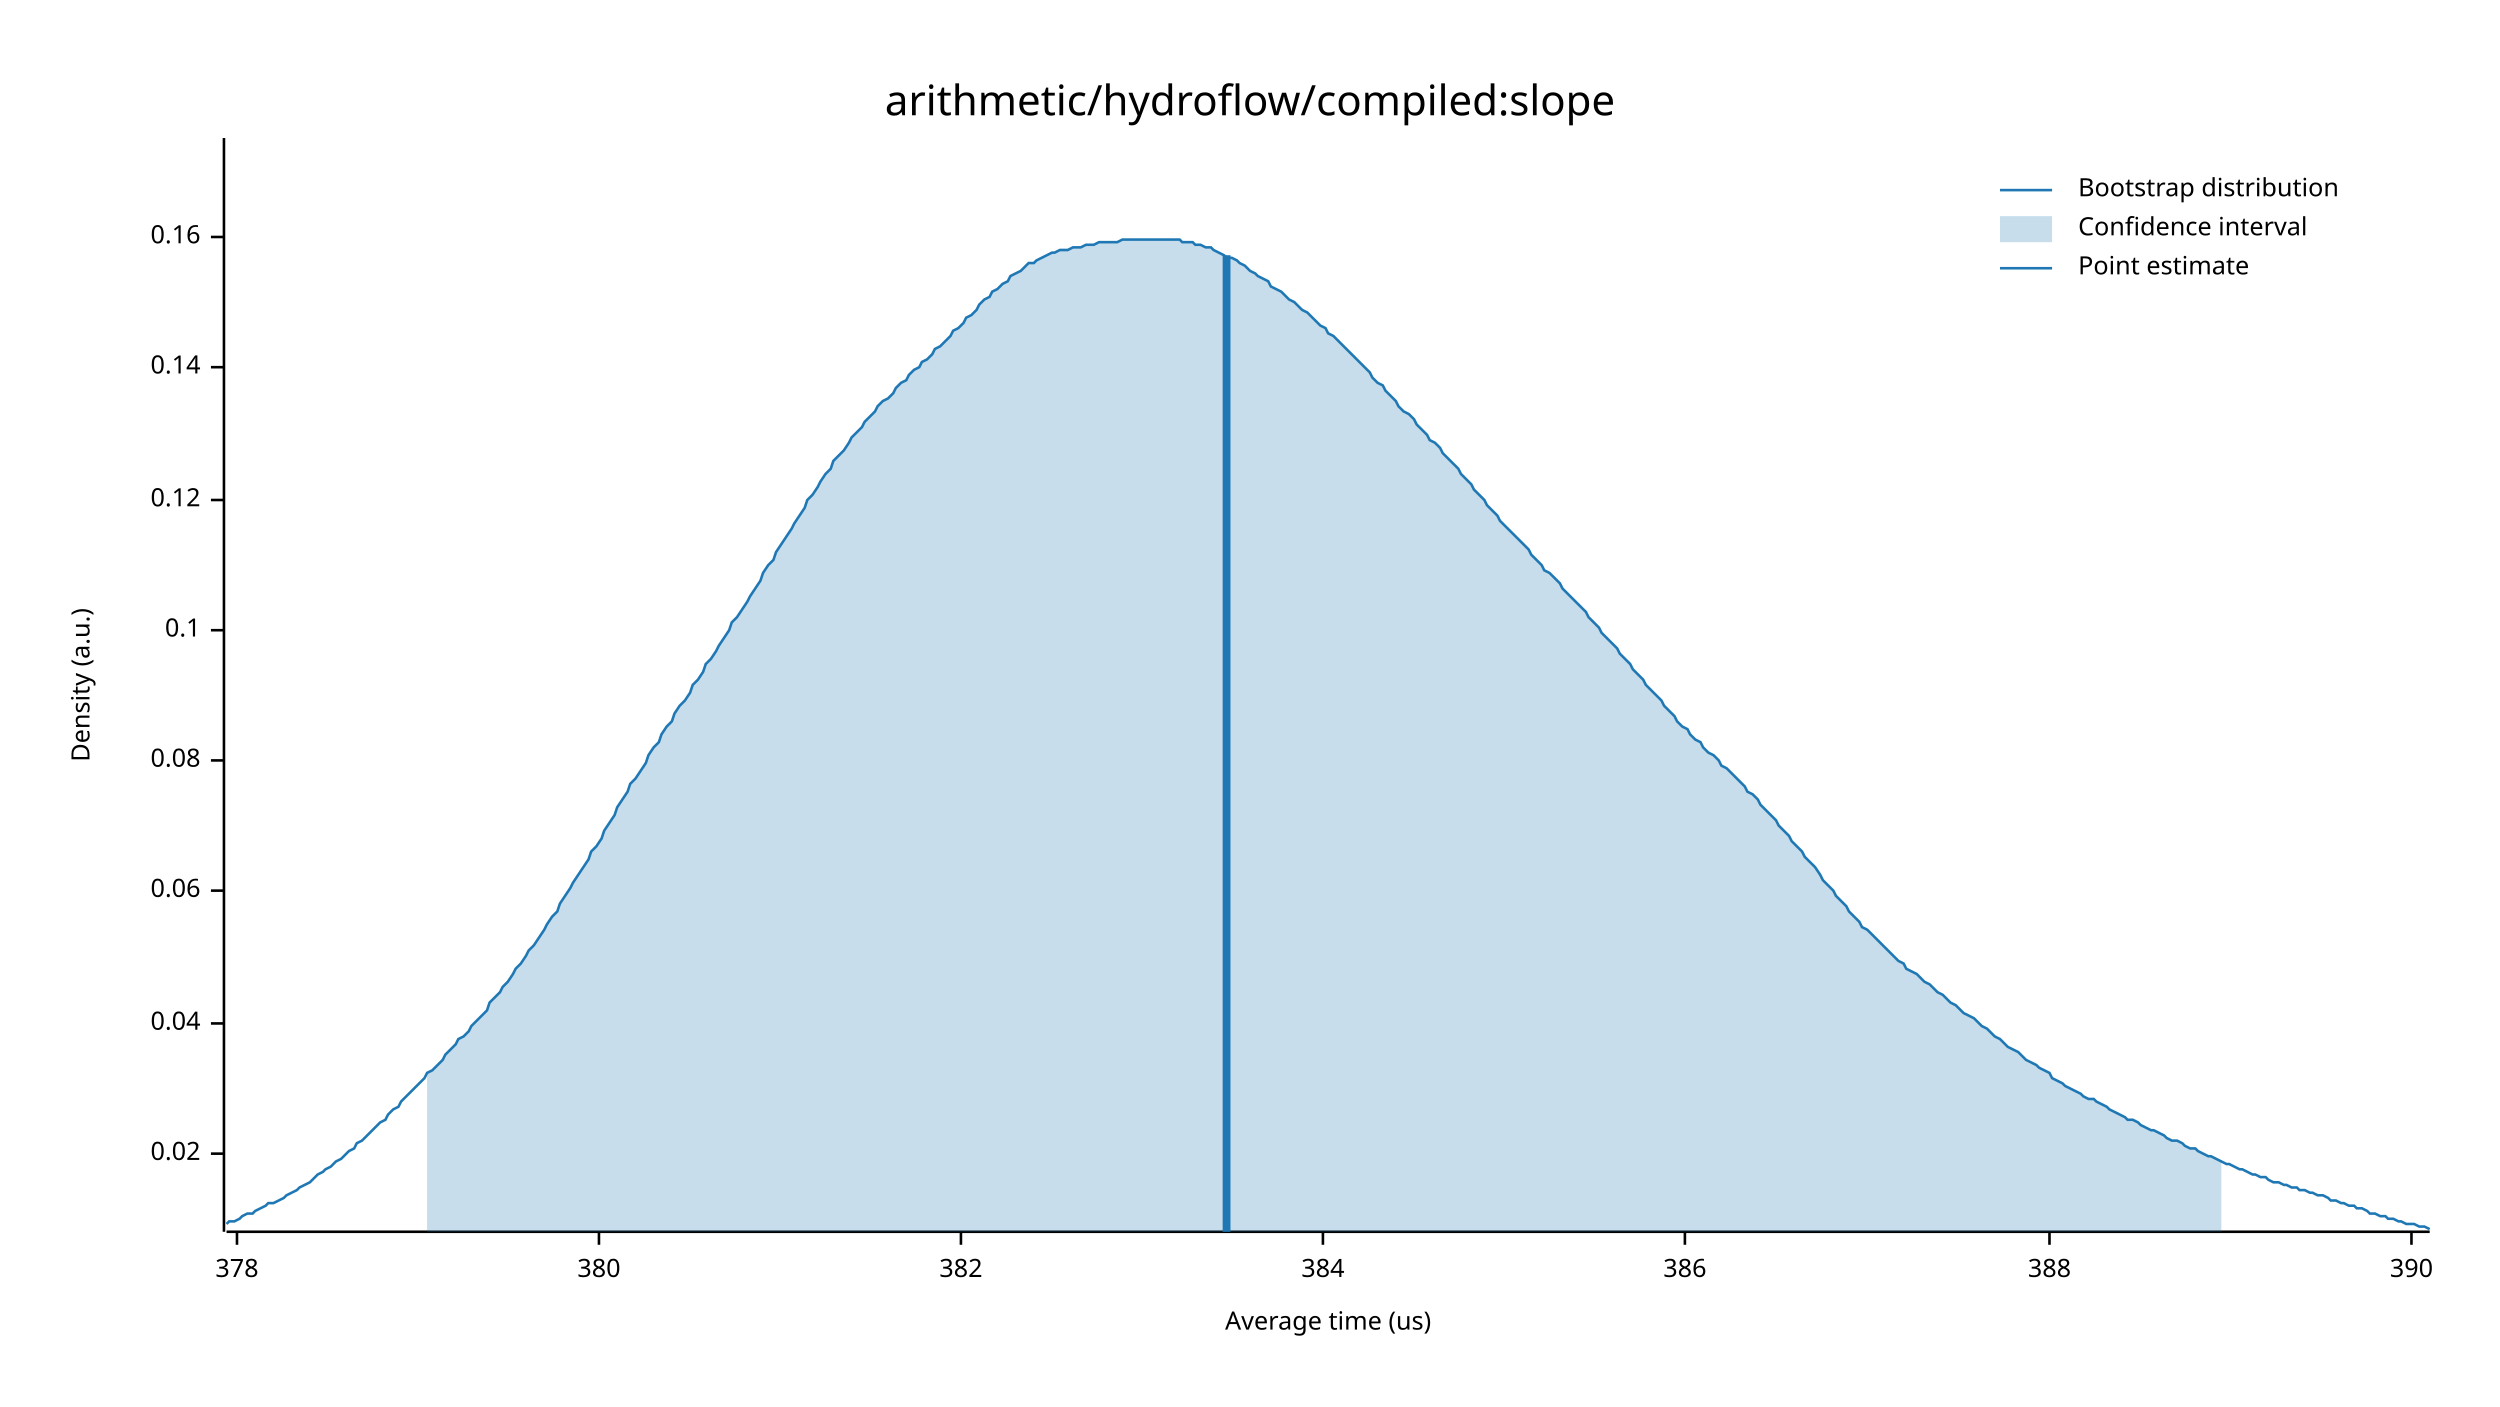
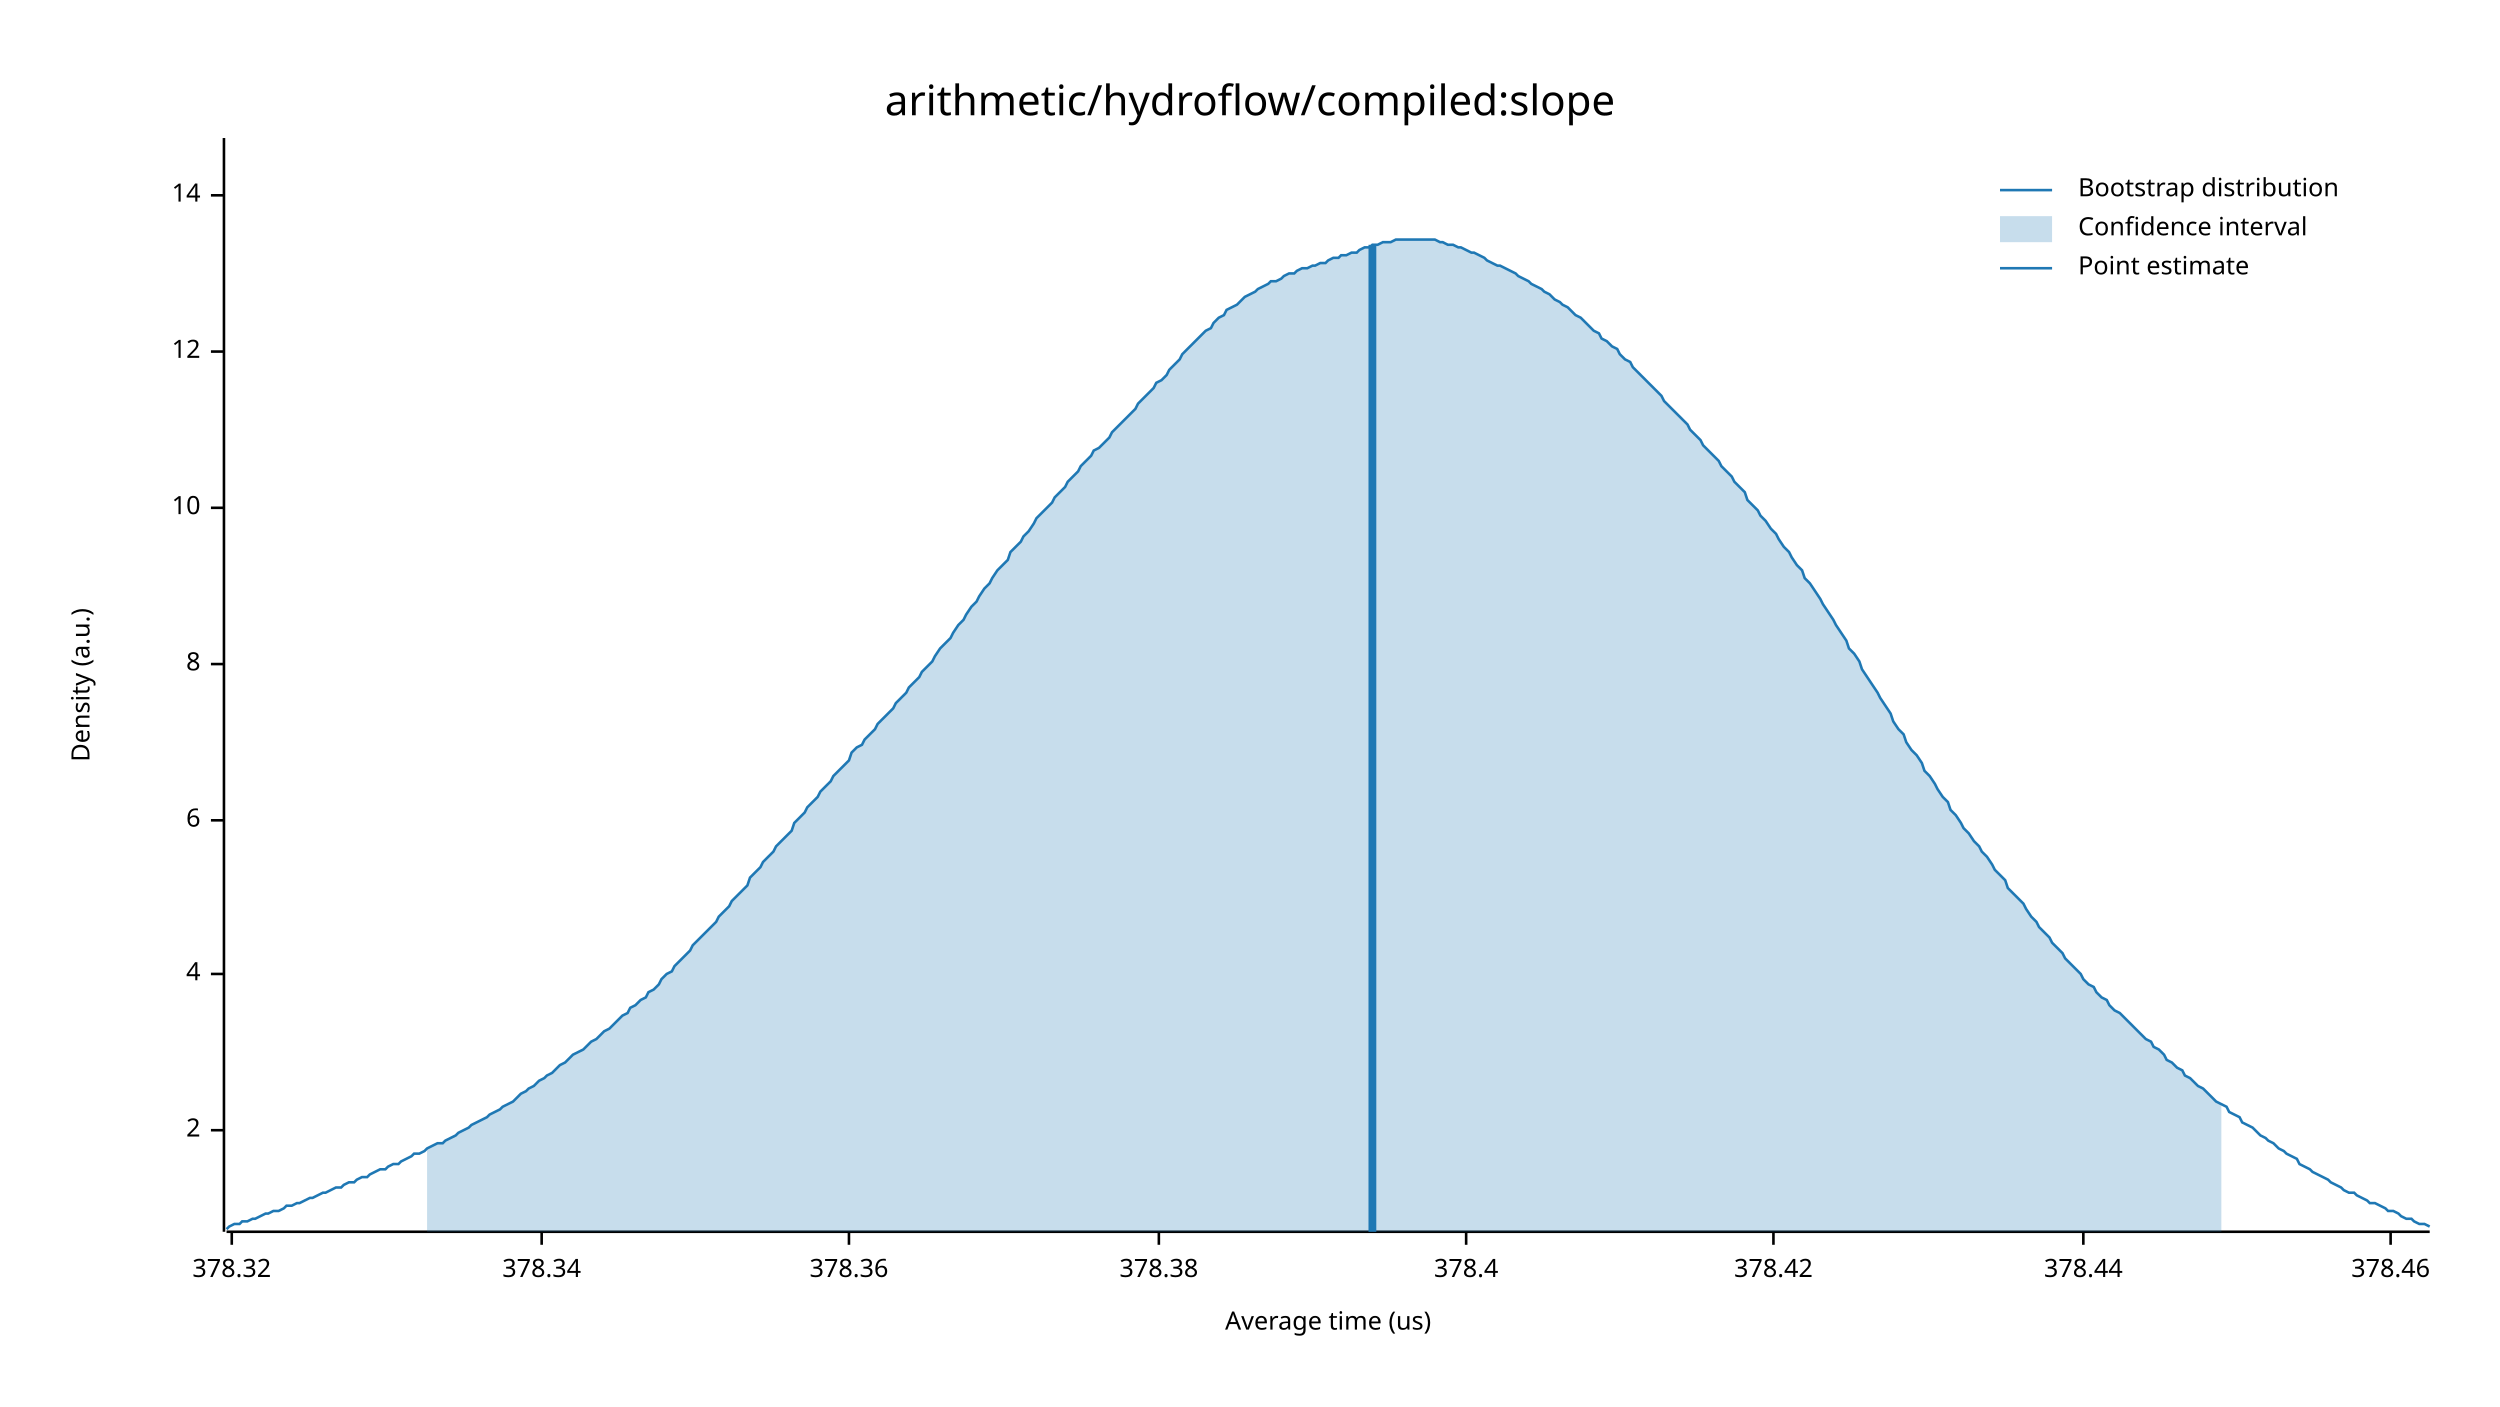
<svg xmlns="http://www.w3.org/2000/svg" width="960" height="540" viewBox="0 0 960 540">
  <text x="480" y="32" dy="0.76em" text-anchor="middle" font-family="sans-serif" font-size="16.129" opacity="1" fill="#000000">
arithmetic/hydroflow/compiled:slope
</text>
  <text x="27" y="263" dy="0.76em" text-anchor="middle" font-family="sans-serif" font-size="9.677" opacity="1" fill="#000000" transform="rotate(270, 27, 263)">
Density (a.u.)
</text>
  <text x="510" y="513" dy="-0.5ex" text-anchor="middle" font-family="sans-serif" font-size="9.677" opacity="1" fill="#000000">
Average time (us)
</text>
  <polyline fill="none" opacity="1" stroke="#000000" stroke-width="1" points="86,53 86,473 " />
-   <text x="77" y="443" dy="0.5ex" text-anchor="end" font-family="sans-serif" font-size="9.677" opacity="1" fill="#000000">
- 0.02
+   <text x="77" y="434" dy="0.5ex" text-anchor="end" font-family="sans-serif" font-size="9.677" opacity="1" fill="#000000">
+ 2
</text>
-   <polyline fill="none" opacity="1" stroke="#000000" stroke-width="1" points="81,443 86,443 " />
-   <text x="77" y="393" dy="0.5ex" text-anchor="end" font-family="sans-serif" font-size="9.677" opacity="1" fill="#000000">
- 0.04
+   <polyline fill="none" opacity="1" stroke="#000000" stroke-width="1" points="81,434 86,434 " />
+   <text x="77" y="374" dy="0.5ex" text-anchor="end" font-family="sans-serif" font-size="9.677" opacity="1" fill="#000000">
+ 4
</text>
-   <polyline fill="none" opacity="1" stroke="#000000" stroke-width="1" points="81,393 86,393 " />
-   <text x="77" y="342" dy="0.5ex" text-anchor="end" font-family="sans-serif" font-size="9.677" opacity="1" fill="#000000">
- 0.06
+   <polyline fill="none" opacity="1" stroke="#000000" stroke-width="1" points="81,374 86,374 " />
+   <text x="77" y="315" dy="0.5ex" text-anchor="end" font-family="sans-serif" font-size="9.677" opacity="1" fill="#000000">
+ 6
</text>
-   <polyline fill="none" opacity="1" stroke="#000000" stroke-width="1" points="81,342 86,342 " />
-   <text x="77" y="292" dy="0.5ex" text-anchor="end" font-family="sans-serif" font-size="9.677" opacity="1" fill="#000000">
- 0.08
+   <polyline fill="none" opacity="1" stroke="#000000" stroke-width="1" points="81,315 86,315 " />
+   <text x="77" y="255" dy="0.5ex" text-anchor="end" font-family="sans-serif" font-size="9.677" opacity="1" fill="#000000">
+ 8
</text>
-   <polyline fill="none" opacity="1" stroke="#000000" stroke-width="1" points="81,292 86,292 " />
-   <text x="77" y="242" dy="0.5ex" text-anchor="end" font-family="sans-serif" font-size="9.677" opacity="1" fill="#000000">
- 0.1
+   <polyline fill="none" opacity="1" stroke="#000000" stroke-width="1" points="81,255 86,255 " />
+   <text x="77" y="195" dy="0.5ex" text-anchor="end" font-family="sans-serif" font-size="9.677" opacity="1" fill="#000000">
+ 10
</text>
-   <polyline fill="none" opacity="1" stroke="#000000" stroke-width="1" points="81,242 86,242 " />
-   <text x="77" y="192" dy="0.5ex" text-anchor="end" font-family="sans-serif" font-size="9.677" opacity="1" fill="#000000">
- 0.12
+   <polyline fill="none" opacity="1" stroke="#000000" stroke-width="1" points="81,195 86,195 " />
+   <text x="77" y="135" dy="0.5ex" text-anchor="end" font-family="sans-serif" font-size="9.677" opacity="1" fill="#000000">
+ 12
</text>
-   <polyline fill="none" opacity="1" stroke="#000000" stroke-width="1" points="81,192 86,192 " />
-   <text x="77" y="141" dy="0.5ex" text-anchor="end" font-family="sans-serif" font-size="9.677" opacity="1" fill="#000000">
- 0.14
+   <polyline fill="none" opacity="1" stroke="#000000" stroke-width="1" points="81,135 86,135 " />
+   <text x="77" y="75" dy="0.5ex" text-anchor="end" font-family="sans-serif" font-size="9.677" opacity="1" fill="#000000">
+ 14
</text>
-   <polyline fill="none" opacity="1" stroke="#000000" stroke-width="1" points="81,141 86,141 " />
-   <text x="77" y="91" dy="0.5ex" text-anchor="end" font-family="sans-serif" font-size="9.677" opacity="1" fill="#000000">
- 0.16
+   <polyline fill="none" opacity="1" stroke="#000000" stroke-width="1" points="81,75 86,75 " />
+   <polyline fill="none" opacity="1" stroke="#000000" stroke-width="1" points="87,473 933,473 " />
+   <text x="89" y="483" dy="0.76em" text-anchor="middle" font-family="sans-serif" font-size="9.677" opacity="1" fill="#000000">
+ 378.32
</text>
-   <polyline fill="none" opacity="1" stroke="#000000" stroke-width="1" points="81,91 86,91 " />
-   <polyline fill="none" opacity="1" stroke="#000000" stroke-width="1" points="87,473 933,473 " />
-   <text x="91" y="483" dy="0.76em" text-anchor="middle" font-family="sans-serif" font-size="9.677" opacity="1" fill="#000000">
- 378
+   <polyline fill="none" opacity="1" stroke="#000000" stroke-width="1" points="89,473 89,478 " />
+   <text x="208" y="483" dy="0.76em" text-anchor="middle" font-family="sans-serif" font-size="9.677" opacity="1" fill="#000000">
+ 378.34
</text>
-   <polyline fill="none" opacity="1" stroke="#000000" stroke-width="1" points="91,473 91,478 " />
-   <text x="230" y="483" dy="0.76em" text-anchor="middle" font-family="sans-serif" font-size="9.677" opacity="1" fill="#000000">
- 380
+   <polyline fill="none" opacity="1" stroke="#000000" stroke-width="1" points="208,473 208,478 " />
+   <text x="326" y="483" dy="0.76em" text-anchor="middle" font-family="sans-serif" font-size="9.677" opacity="1" fill="#000000">
+ 378.36
</text>
-   <polyline fill="none" opacity="1" stroke="#000000" stroke-width="1" points="230,473 230,478 " />
-   <text x="369" y="483" dy="0.76em" text-anchor="middle" font-family="sans-serif" font-size="9.677" opacity="1" fill="#000000">
- 382
+   <polyline fill="none" opacity="1" stroke="#000000" stroke-width="1" points="326,473 326,478 " />
+   <text x="445" y="483" dy="0.76em" text-anchor="middle" font-family="sans-serif" font-size="9.677" opacity="1" fill="#000000">
+ 378.38
</text>
-   <polyline fill="none" opacity="1" stroke="#000000" stroke-width="1" points="369,473 369,478 " />
-   <text x="508" y="483" dy="0.76em" text-anchor="middle" font-family="sans-serif" font-size="9.677" opacity="1" fill="#000000">
- 384
+   <polyline fill="none" opacity="1" stroke="#000000" stroke-width="1" points="445,473 445,478 " />
+   <text x="563" y="483" dy="0.76em" text-anchor="middle" font-family="sans-serif" font-size="9.677" opacity="1" fill="#000000">
+ 378.4
</text>
-   <polyline fill="none" opacity="1" stroke="#000000" stroke-width="1" points="508,473 508,478 " />
-   <text x="647" y="483" dy="0.76em" text-anchor="middle" font-family="sans-serif" font-size="9.677" opacity="1" fill="#000000">
- 386
+   <polyline fill="none" opacity="1" stroke="#000000" stroke-width="1" points="563,473 563,478 " />
+   <text x="681" y="483" dy="0.76em" text-anchor="middle" font-family="sans-serif" font-size="9.677" opacity="1" fill="#000000">
+ 378.42
</text>
-   <polyline fill="none" opacity="1" stroke="#000000" stroke-width="1" points="647,473 647,478 " />
-   <text x="787" y="483" dy="0.76em" text-anchor="middle" font-family="sans-serif" font-size="9.677" opacity="1" fill="#000000">
- 388
+   <polyline fill="none" opacity="1" stroke="#000000" stroke-width="1" points="681,473 681,478 " />
+   <text x="800" y="483" dy="0.76em" text-anchor="middle" font-family="sans-serif" font-size="9.677" opacity="1" fill="#000000">
+ 378.44
</text>
-   <polyline fill="none" opacity="1" stroke="#000000" stroke-width="1" points="787,473 787,478 " />
-   <text x="926" y="483" dy="0.76em" text-anchor="middle" font-family="sans-serif" font-size="9.677" opacity="1" fill="#000000">
- 390
+   <polyline fill="none" opacity="1" stroke="#000000" stroke-width="1" points="800,473 800,478 " />
+   <text x="918" y="483" dy="0.76em" text-anchor="middle" font-family="sans-serif" font-size="9.677" opacity="1" fill="#000000">
+ 378.46
</text>
-   <polyline fill="none" opacity="1" stroke="#000000" stroke-width="1" points="926,473 926,478 " />
-   <polyline fill="none" opacity="1" stroke="#1F78B4" stroke-width="1" points="87,470 88,469 90,469 92,468 93,467 95,466 97,466 98,465 100,464 102,463 103,462 105,462 107,461 109,460 110,459 112,458 114,457 115,456 117,455 119,454 120,453 122,451 124,450 125,449 127,448 129,446 131,445 132,444 134,442 136,441 137,439 139,438 141,436 142,435 144,433 146,431 148,430 149,428 151,426 153,425 154,423 156,421 158,419 159,418 161,416 163,414 164,412 166,411 168,409 170,407 171,405 173,403 175,401 176,399 178,398 180,396 181,394 183,392 185,390 187,388 188,385 190,383 192,381 193,379 195,377 197,374 198,372 200,370 202,367 203,365 205,363 207,360 209,357 210,355 212,352 214,350 215,347 217,344 219,341 220,339 222,336 224,333 226,330 227,327 229,325 231,322 232,319 234,316 236,313 237,310 239,307 241,304 242,301 244,299 246,296 248,293 249,290 251,287 253,285 254,282 256,279 258,277 259,274 261,271 263,269 265,266 266,263 268,261 270,258 271,255 273,253 275,250 276,248 278,245 280,242 281,239 283,237 285,234 287,231 288,229 290,226 292,223 293,220 295,217 297,215 298,212 300,209 302,206 304,203 305,201 307,198 309,195 310,192 312,190 314,187 315,185 317,182 319,180 320,177 322,175 324,173 326,170 327,168 329,166 331,164 332,162 334,160 336,158 337,156 339,154 341,153 343,151 344,149 346,147 348,146 349,144 351,142 353,141 354,139 356,138 358,136 359,134 361,133 363,131 365,129 366,127 368,126 370,124 371,122 373,121 375,119 376,117 378,115 380,114 381,112 383,111 385,109 387,108 388,106 390,105 392,104 393,103 395,101 397,101 398,100 400,99 402,98 404,97 405,97 407,96 409,96 410,96 412,95 414,95 415,95 417,94 419,94 420,94 422,93 424,93 426,93 427,93 429,93 431,92 432,92 434,92 436,92 437,92 439,92 441,92 443,92 444,92 446,92 448,92 449,92 451,92 453,92 454,93 456,93 458,93 459,94 461,94 463,95 465,95 466,96 468,97 470,98 471,99 473,99 475,100 476,101 478,102 480,104 482,105 483,106 485,107 487,108 488,110 490,111 492,112 493,113 495,115 497,116 498,117 500,119 502,120 504,122 505,123 507,125 509,126 510,128 512,129 514,131 515,132 517,134 519,136 521,138 522,139 524,141 526,143 527,145 529,147 531,148 532,150 534,152 536,154 537,156 539,158 541,159 543,161 544,163 546,165 548,167 549,169 551,170 553,172 554,174 556,176 558,178 560,180 561,182 563,184 565,186 566,188 568,190 570,192 571,194 573,196 575,198 576,200 578,202 580,204 582,206 583,207 585,209 587,211 588,213 590,215 592,217 593,219 595,220 597,222 599,224 600,226 602,228 604,230 605,231 607,233 609,235 610,237 612,239 614,241 615,243 617,245 619,247 621,249 622,251 624,253 626,255 627,257 629,259 631,261 632,263 634,265 636,267 638,269 639,271 641,273 643,275 644,277 646,279 648,280 649,282 651,284 653,285 654,287 656,289 658,290 660,292 661,294 663,295 665,297 666,298 668,300 670,302 671,304 673,305 675,307 676,309 678,311 680,313 682,315 683,317 685,319 687,321 688,323 690,325 692,327 693,329 695,331 697,333 699,336 700,338 702,340 704,342 705,344 707,346 709,348 710,350 712,352 714,354 715,356 717,357 719,359 721,361 722,362 724,364 726,366 727,367 729,369 731,370 732,372 734,373 736,374 738,376 739,377 741,378 743,380 744,381 746,382 748,384 749,385 751,386 753,388 754,389 756,390 758,391 760,393 761,394 763,395 765,397 766,398 768,399 770,401 771,402 773,403 775,404 777,406 778,407 780,408 782,409 783,410 785,411 787,412 788,414 790,415 792,416 793,417 795,418 797,419 799,420 800,421 802,422 804,422 805,423 807,424 809,425 810,426 812,427 814,428 816,429 817,430 819,430 821,431 822,432 824,433 826,434 827,434 829,435 831,436 832,437 834,438 836,438 838,439 839,440 841,441 843,441 844,442 846,443 848,444 849,444 851,445 853,446 855,447 856,447 858,448 860,449 861,449 863,450 865,451 866,451 868,452 870,452 871,453 873,454 875,454 877,455 878,455 880,456 882,456 883,457 885,457 887,458 888,458 890,459 892,459 894,460 895,461 897,461 899,462 900,462 902,463 904,463 905,464 907,464 909,465 910,466 912,466 914,467 916,467 917,468 919,468 921,469 922,469 924,470 926,470 927,470 929,471 931,471 933,472 " />
-   <polygon opacity="0.25" fill="#1F78B4" points="164,412 166,411 168,409 170,407 171,405 173,403 175,401 176,399 178,398 180,396 181,394 183,392 185,390 187,388 188,385 190,383 192,381 193,379 195,377 197,374 198,372 200,370 202,367 203,365 205,363 207,360 209,357 210,355 212,352 214,350 215,347 217,344 219,341 220,339 222,336 224,333 226,330 227,327 229,325 231,322 232,319 234,316 236,313 237,310 239,307 241,304 242,301 244,299 246,296 248,293 249,290 251,287 253,285 254,282 256,279 258,277 259,274 261,271 263,269 265,266 266,263 268,261 270,258 271,255 273,253 275,250 276,248 278,245 280,242 281,239 283,237 285,234 287,231 288,229 290,226 292,223 293,220 295,217 297,215 298,212 300,209 302,206 304,203 305,201 307,198 309,195 310,192 312,190 314,187 315,185 317,182 319,180 320,177 322,175 324,173 326,170 327,168 329,166 331,164 332,162 334,160 336,158 337,156 339,154 341,153 343,151 344,149 346,147 348,146 349,144 351,142 353,141 354,139 356,138 358,136 359,134 361,133 363,131 365,129 366,127 368,126 370,124 371,122 373,121 375,119 376,117 378,115 380,114 381,112 383,111 385,109 387,108 388,106 390,105 392,104 393,103 395,101 397,101 398,100 400,99 402,98 404,97 405,97 407,96 409,96 410,96 412,95 414,95 415,95 417,94 419,94 420,94 422,93 424,93 426,93 427,93 429,93 431,92 432,92 434,92 436,92 437,92 439,92 441,92 443,92 444,92 446,92 448,92 449,92 451,92 453,92 454,93 456,93 458,93 459,94 461,94 463,95 465,95 466,96 468,97 470,98 471,99 473,99 475,100 476,101 478,102 480,104 482,105 483,106 485,107 487,108 488,110 490,111 492,112 493,113 495,115 497,116 498,117 500,119 502,120 504,122 505,123 507,125 509,126 510,128 512,129 514,131 515,132 517,134 519,136 521,138 522,139 524,141 526,143 527,145 529,147 531,148 532,150 534,152 536,154 537,156 539,158 541,159 543,161 544,163 546,165 548,167 549,169 551,170 553,172 554,174 556,176 558,178 560,180 561,182 563,184 565,186 566,188 568,190 570,192 571,194 573,196 575,198 576,200 578,202 580,204 582,206 583,207 585,209 587,211 588,213 590,215 592,217 593,219 595,220 597,222 599,224 600,226 602,228 604,230 605,231 607,233 609,235 610,237 612,239 614,241 615,243 617,245 619,247 621,249 622,251 624,253 626,255 627,257 629,259 631,261 632,263 634,265 636,267 638,269 639,271 641,273 643,275 644,277 646,279 648,280 649,282 651,284 653,285 654,287 656,289 658,290 660,292 661,294 663,295 665,297 666,298 668,300 670,302 671,304 673,305 675,307 676,309 678,311 680,313 682,315 683,317 685,319 687,321 688,323 690,325 692,327 693,329 695,331 697,333 699,336 700,338 702,340 704,342 705,344 707,346 709,348 710,350 712,352 714,354 715,356 717,357 719,359 721,361 722,362 724,364 726,366 727,367 729,369 731,370 732,372 734,373 736,374 738,376 739,377 741,378 743,380 744,381 746,382 748,384 749,385 751,386 753,388 754,389 756,390 758,391 760,393 761,394 763,395 765,397 766,398 768,399 770,401 771,402 773,403 775,404 777,406 778,407 780,408 782,409 783,410 785,411 787,412 788,414 790,415 792,416 793,417 795,418 797,419 799,420 800,421 802,422 804,422 805,423 807,424 809,425 810,426 812,427 814,428 816,429 817,430 819,430 821,431 822,432 824,433 826,434 827,434 829,435 831,436 832,437 834,438 836,438 838,439 839,440 841,441 843,441 844,442 846,443 848,444 849,444 851,445 853,446 853,473 164,473 " />
-   <polyline fill="none" opacity="1" stroke="#1F78B4" stroke-width="3" points="471,473 471,98 " />
+   <polyline fill="none" opacity="1" stroke="#000000" stroke-width="1" points="918,473 918,478 " />
+   <polyline fill="none" opacity="1" stroke="#1F78B4" stroke-width="1" points="87,472 88,471 90,470 92,470 93,469 95,469 97,468 98,468 100,467 102,466 103,466 105,465 107,465 109,464 110,463 112,463 114,462 115,462 117,461 119,460 120,460 122,459 124,458 125,458 127,457 129,456 131,456 132,455 134,454 136,454 137,453 139,452 141,452 142,451 144,450 146,449 148,449 149,448 151,447 153,447 154,446 156,445 158,444 159,443 161,443 163,442 164,441 166,440 168,439 170,439 171,438 173,437 175,436 176,435 178,434 180,433 181,432 183,431 185,430 187,429 188,428 190,427 192,426 193,425 195,424 197,423 198,422 200,420 202,419 203,418 205,417 207,415 209,414 210,413 212,412 214,410 215,409 217,408 219,406 220,405 222,404 224,403 226,401 227,400 229,399 231,397 232,396 234,395 236,393 237,392 239,390 241,389 242,387 244,386 246,384 248,383 249,381 251,380 253,378 254,376 256,374 258,373 259,371 261,369 263,367 265,365 266,363 268,361 270,359 271,358 273,356 275,354 276,352 278,350 280,348 281,346 283,344 285,342 287,340 288,337 290,335 292,333 293,331 295,329 297,327 298,325 300,323 302,321 304,319 305,316 307,314 309,312 310,310 312,308 314,306 315,304 317,302 319,300 320,298 322,296 324,294 326,292 327,289 329,287 331,286 332,284 334,282 336,280 337,278 339,276 341,274 343,272 344,270 346,268 348,266 349,264 351,262 353,260 354,258 356,256 358,254 359,252 361,249 363,247 365,245 366,243 368,240 370,238 371,236 373,233 375,231 376,229 378,226 380,224 381,222 383,219 385,217 387,215 388,212 390,210 392,208 393,206 395,204 397,201 398,199 400,197 402,195 404,193 405,191 407,189 409,187 410,185 412,183 414,181 415,179 417,177 419,175 420,173 422,172 424,170 426,168 427,166 429,164 431,162 432,161 434,159 436,157 437,155 439,153 441,151 443,149 444,147 446,146 448,144 449,142 451,140 453,138 454,136 456,134 458,132 459,131 461,129 463,127 465,126 466,124 468,122 470,121 471,119 473,118 475,117 476,116 478,114 480,113 482,112 483,111 485,110 487,109 488,108 490,108 492,107 493,106 495,105 497,105 498,104 500,103 502,103 504,102 505,102 507,101 509,101 510,100 512,99 514,99 515,98 517,98 519,97 521,97 522,96 524,95 526,95 527,94 529,94 531,93 532,93 534,93 536,92 537,92 539,92 541,92 543,92 544,92 546,92 548,92 549,92 551,92 553,93 554,93 556,94 558,94 560,95 561,95 563,96 565,97 566,97 568,98 570,99 571,100 573,101 575,102 576,102 578,103 580,104 582,105 583,106 585,107 587,108 588,109 590,110 592,111 593,112 595,113 597,115 599,116 600,117 602,118 604,120 605,121 607,122 609,124 610,125 612,127 614,128 615,130 617,131 619,133 621,134 622,136 624,138 626,139 627,141 629,143 631,145 632,146 634,148 636,150 638,152 639,154 641,156 643,158 644,159 646,161 648,163 649,165 651,167 653,169 654,171 656,173 658,175 660,177 661,179 663,181 665,183 666,185 668,187 670,189 671,192 673,194 675,196 676,198 678,200 680,203 682,205 683,207 685,210 687,212 688,214 690,217 692,219 693,222 695,224 697,227 699,230 700,232 702,235 704,238 705,240 707,243 709,246 710,249 712,251 714,254 715,257 717,260 719,263 721,266 722,268 724,271 726,274 727,277 729,280 731,282 732,285 734,288 736,290 738,293 739,296 741,298 743,301 744,303 746,306 748,308 749,311 751,313 753,316 754,318 756,320 758,323 760,325 761,327 763,329 765,332 766,334 768,336 770,338 771,341 773,343 775,345 777,347 778,349 780,352 782,354 783,356 785,358 787,360 788,362 790,364 792,366 793,368 795,370 797,372 799,374 800,376 802,378 804,379 805,381 807,383 809,384 810,386 812,388 814,389 816,391 817,392 819,394 821,396 822,397 824,399 826,400 827,402 829,403 831,405 832,407 834,408 836,410 838,411 839,413 841,414 843,416 844,417 846,418 848,420 849,421 851,423 853,424 855,425 856,427 858,428 860,429 861,431 863,432 865,433 866,434 868,436 870,437 871,438 873,439 875,441 877,442 878,443 880,444 882,445 883,447 885,448 887,449 888,450 890,451 892,452 894,453 895,454 897,455 899,456 900,457 902,458 904,458 905,459 907,460 909,461 910,462 912,462 914,463 916,464 917,465 919,465 921,466 922,467 924,468 926,468 927,469 929,470 931,470 933,471 " />
+   <polygon opacity="0.25" fill="#1F78B4" points="164,441 166,440 168,439 170,439 171,438 173,437 175,436 176,435 178,434 180,433 181,432 183,431 185,430 187,429 188,428 190,427 192,426 193,425 195,424 197,423 198,422 200,420 202,419 203,418 205,417 207,415 209,414 210,413 212,412 214,410 215,409 217,408 219,406 220,405 222,404 224,403 226,401 227,400 229,399 231,397 232,396 234,395 236,393 237,392 239,390 241,389 242,387 244,386 246,384 248,383 249,381 251,380 253,378 254,376 256,374 258,373 259,371 261,369 263,367 265,365 266,363 268,361 270,359 271,358 273,356 275,354 276,352 278,350 280,348 281,346 283,344 285,342 287,340 288,337 290,335 292,333 293,331 295,329 297,327 298,325 300,323 302,321 304,319 305,316 307,314 309,312 310,310 312,308 314,306 315,304 317,302 319,300 320,298 322,296 324,294 326,292 327,289 329,287 331,286 332,284 334,282 336,280 337,278 339,276 341,274 343,272 344,270 346,268 348,266 349,264 351,262 353,260 354,258 356,256 358,254 359,252 361,249 363,247 365,245 366,243 368,240 370,238 371,236 373,233 375,231 376,229 378,226 380,224 381,222 383,219 385,217 387,215 388,212 390,210 392,208 393,206 395,204 397,201 398,199 400,197 402,195 404,193 405,191 407,189 409,187 410,185 412,183 414,181 415,179 417,177 419,175 420,173 422,172 424,170 426,168 427,166 429,164 431,162 432,161 434,159 436,157 437,155 439,153 441,151 443,149 444,147 446,146 448,144 449,142 451,140 453,138 454,136 456,134 458,132 459,131 461,129 463,127 465,126 466,124 468,122 470,121 471,119 473,118 475,117 476,116 478,114 480,113 482,112 483,111 485,110 487,109 488,108 490,108 492,107 493,106 495,105 497,105 498,104 500,103 502,103 504,102 505,102 507,101 509,101 510,100 512,99 514,99 515,98 517,98 519,97 521,97 522,96 524,95 526,95 527,94 529,94 531,93 532,93 534,93 536,92 537,92 539,92 541,92 543,92 544,92 546,92 548,92 549,92 551,92 553,93 554,93 556,94 558,94 560,95 561,95 563,96 565,97 566,97 568,98 570,99 571,100 573,101 575,102 576,102 578,103 580,104 582,105 583,106 585,107 587,108 588,109 590,110 592,111 593,112 595,113 597,115 599,116 600,117 602,118 604,120 605,121 607,122 609,124 610,125 612,127 614,128 615,130 617,131 619,133 621,134 622,136 624,138 626,139 627,141 629,143 631,145 632,146 634,148 636,150 638,152 639,154 641,156 643,158 644,159 646,161 648,163 649,165 651,167 653,169 654,171 656,173 658,175 660,177 661,179 663,181 665,183 666,185 668,187 670,189 671,192 673,194 675,196 676,198 678,200 680,203 682,205 683,207 685,210 687,212 688,214 690,217 692,219 693,222 695,224 697,227 699,230 700,232 702,235 704,238 705,240 707,243 709,246 710,249 712,251 714,254 715,257 717,260 719,263 721,266 722,268 724,271 726,274 727,277 729,280 731,282 732,285 734,288 736,290 738,293 739,296 741,298 743,301 744,303 746,306 748,308 749,311 751,313 753,316 754,318 756,320 758,323 760,325 761,327 763,329 765,332 766,334 768,336 770,338 771,341 773,343 775,345 777,347 778,349 780,352 782,354 783,356 785,358 787,360 788,362 790,364 792,366 793,368 795,370 797,372 799,374 800,376 802,378 804,379 805,381 807,383 809,384 810,386 812,388 814,389 816,391 817,392 819,394 821,396 822,397 824,399 826,400 827,402 829,403 831,405 832,407 834,408 836,410 838,411 839,413 841,414 843,416 844,417 846,418 848,420 849,421 851,423 853,424 853,473 164,473 " />
+   <polyline fill="none" opacity="1" stroke="#1F78B4" stroke-width="3" points="527,473 527,94 " />
  <text x="798" y="68" dy="0.76em" text-anchor="start" font-family="sans-serif" font-size="9.677" opacity="1" fill="#000000">
Bootstrap distribution
</text>
  <text x="798" y="83" dy="0.76em" text-anchor="start" font-family="sans-serif" font-size="9.677" opacity="1" fill="#000000">
Confidence interval
</text>
  <text x="798" y="98" dy="0.76em" text-anchor="start" font-family="sans-serif" font-size="9.677" opacity="1" fill="#000000">
Point estimate
</text>
  <polyline fill="none" opacity="1" stroke="#1F78B4" stroke-width="1" points="768,73 788,73 " />
  <rect x="768" y="83" width="20" height="10" opacity="0.25" fill="#1F78B4" stroke="none" />
  <polyline fill="none" opacity="1" stroke="#1F78B4" stroke-width="1" points="768,103 788,103 " />
</svg>
